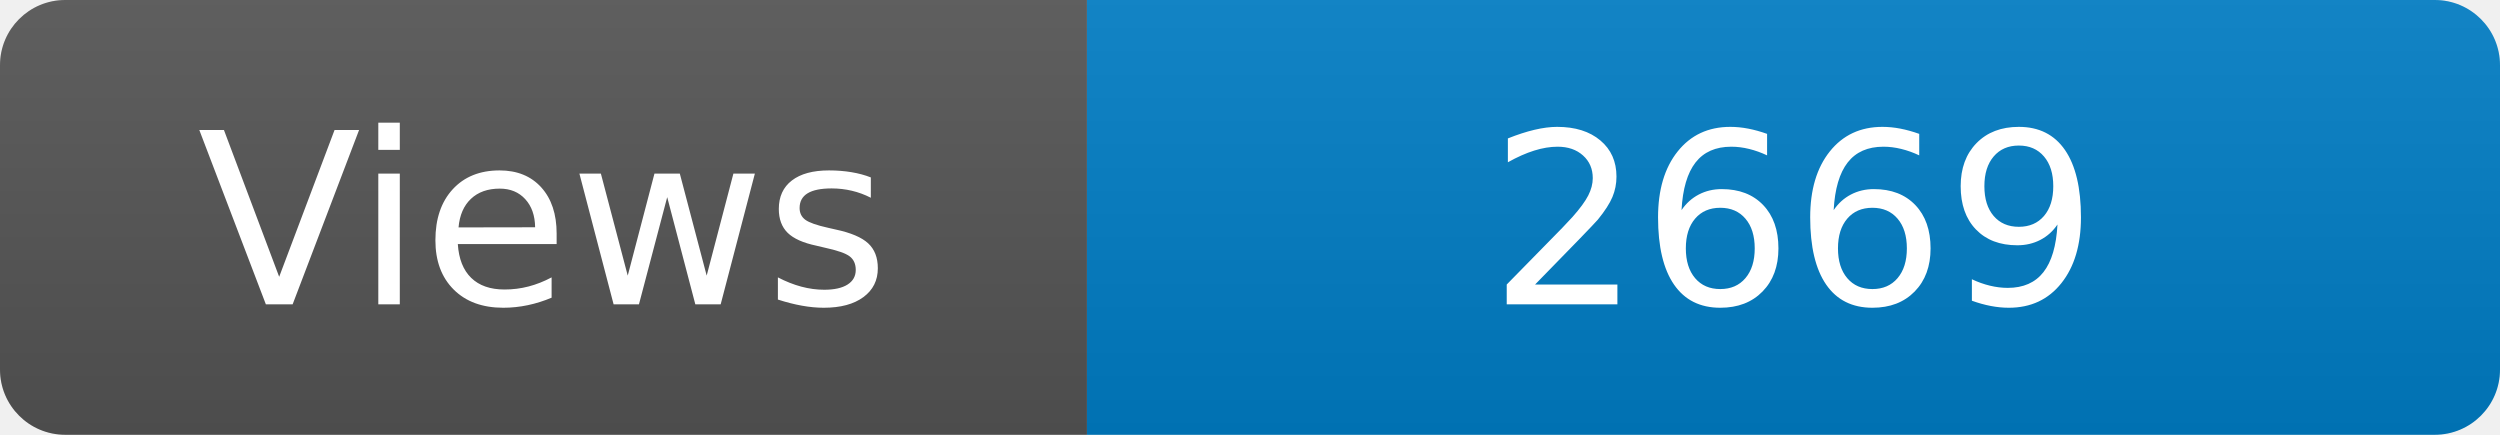
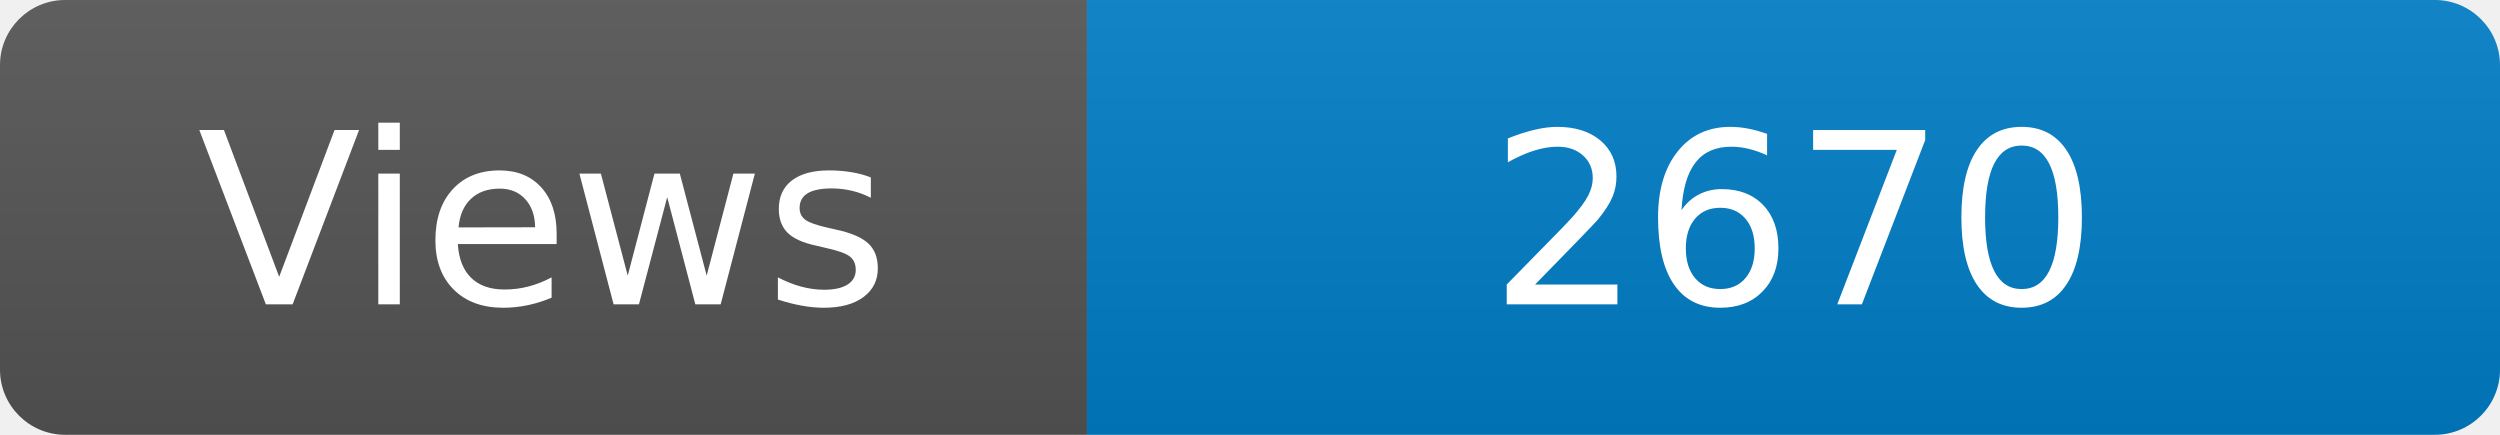
<svg xmlns="http://www.w3.org/2000/svg" width="115" height="20" role="img" aria-label="Maintained?: yes">
  <linearGradient id="s" x2="0" y2="100%">
    <stop offset="0" stop-color="#bbb" stop-opacity=".1" />
    <stop offset="1" stop-opacity=".1" />
  </linearGradient>
  <clipPath id="r">
    <rect width="115" height="20" rx="3" fill="#fff" />
  </clipPath>
  <g clip-path="url(#r)">
    <rect width="50" height="20" fill="#555" />
    <rect x="50" width="160" height="20" fill="#007ec6" />
    <rect width="115" height="20" fill="url(#s)" />
  </g>
  <g fill="#fff" text-anchor="middle" font-family="Verdana,Geneva,DejaVu Sans,sans-serif" font-size="110">
    <text x="250" y="140" transform="scale(.1)" fill="#fff">Views</text>
-     <text x="825" y="140" transform="scale(.1)" fill="#fff">2669</text>
+     <text x="825" y="140" transform="scale(.1)" fill="#fff">2670</text>
  </g>
</svg>
